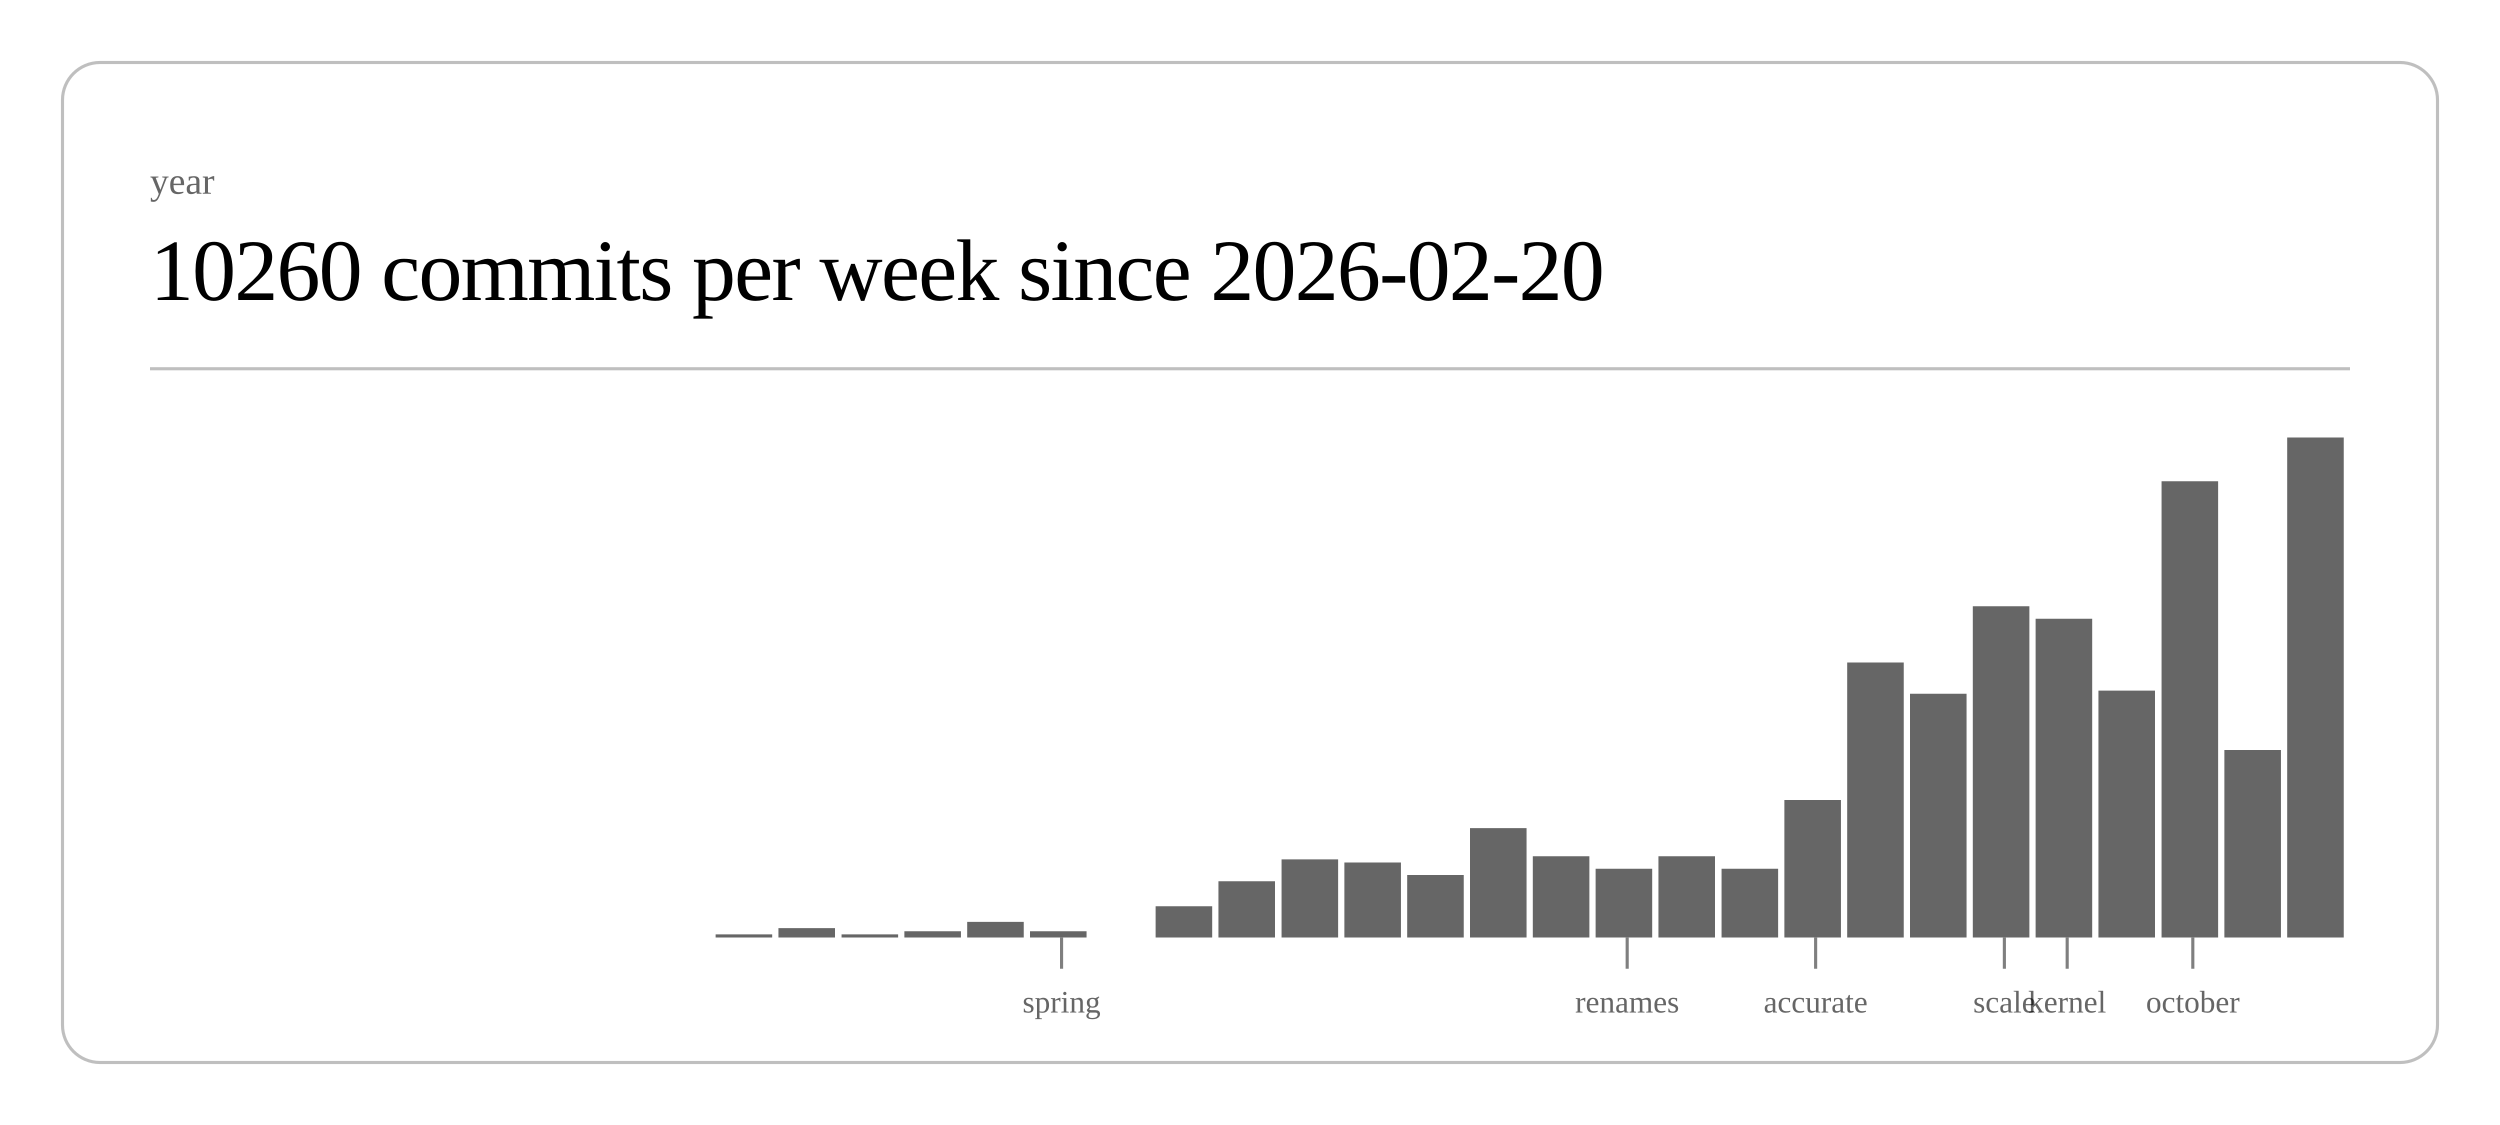
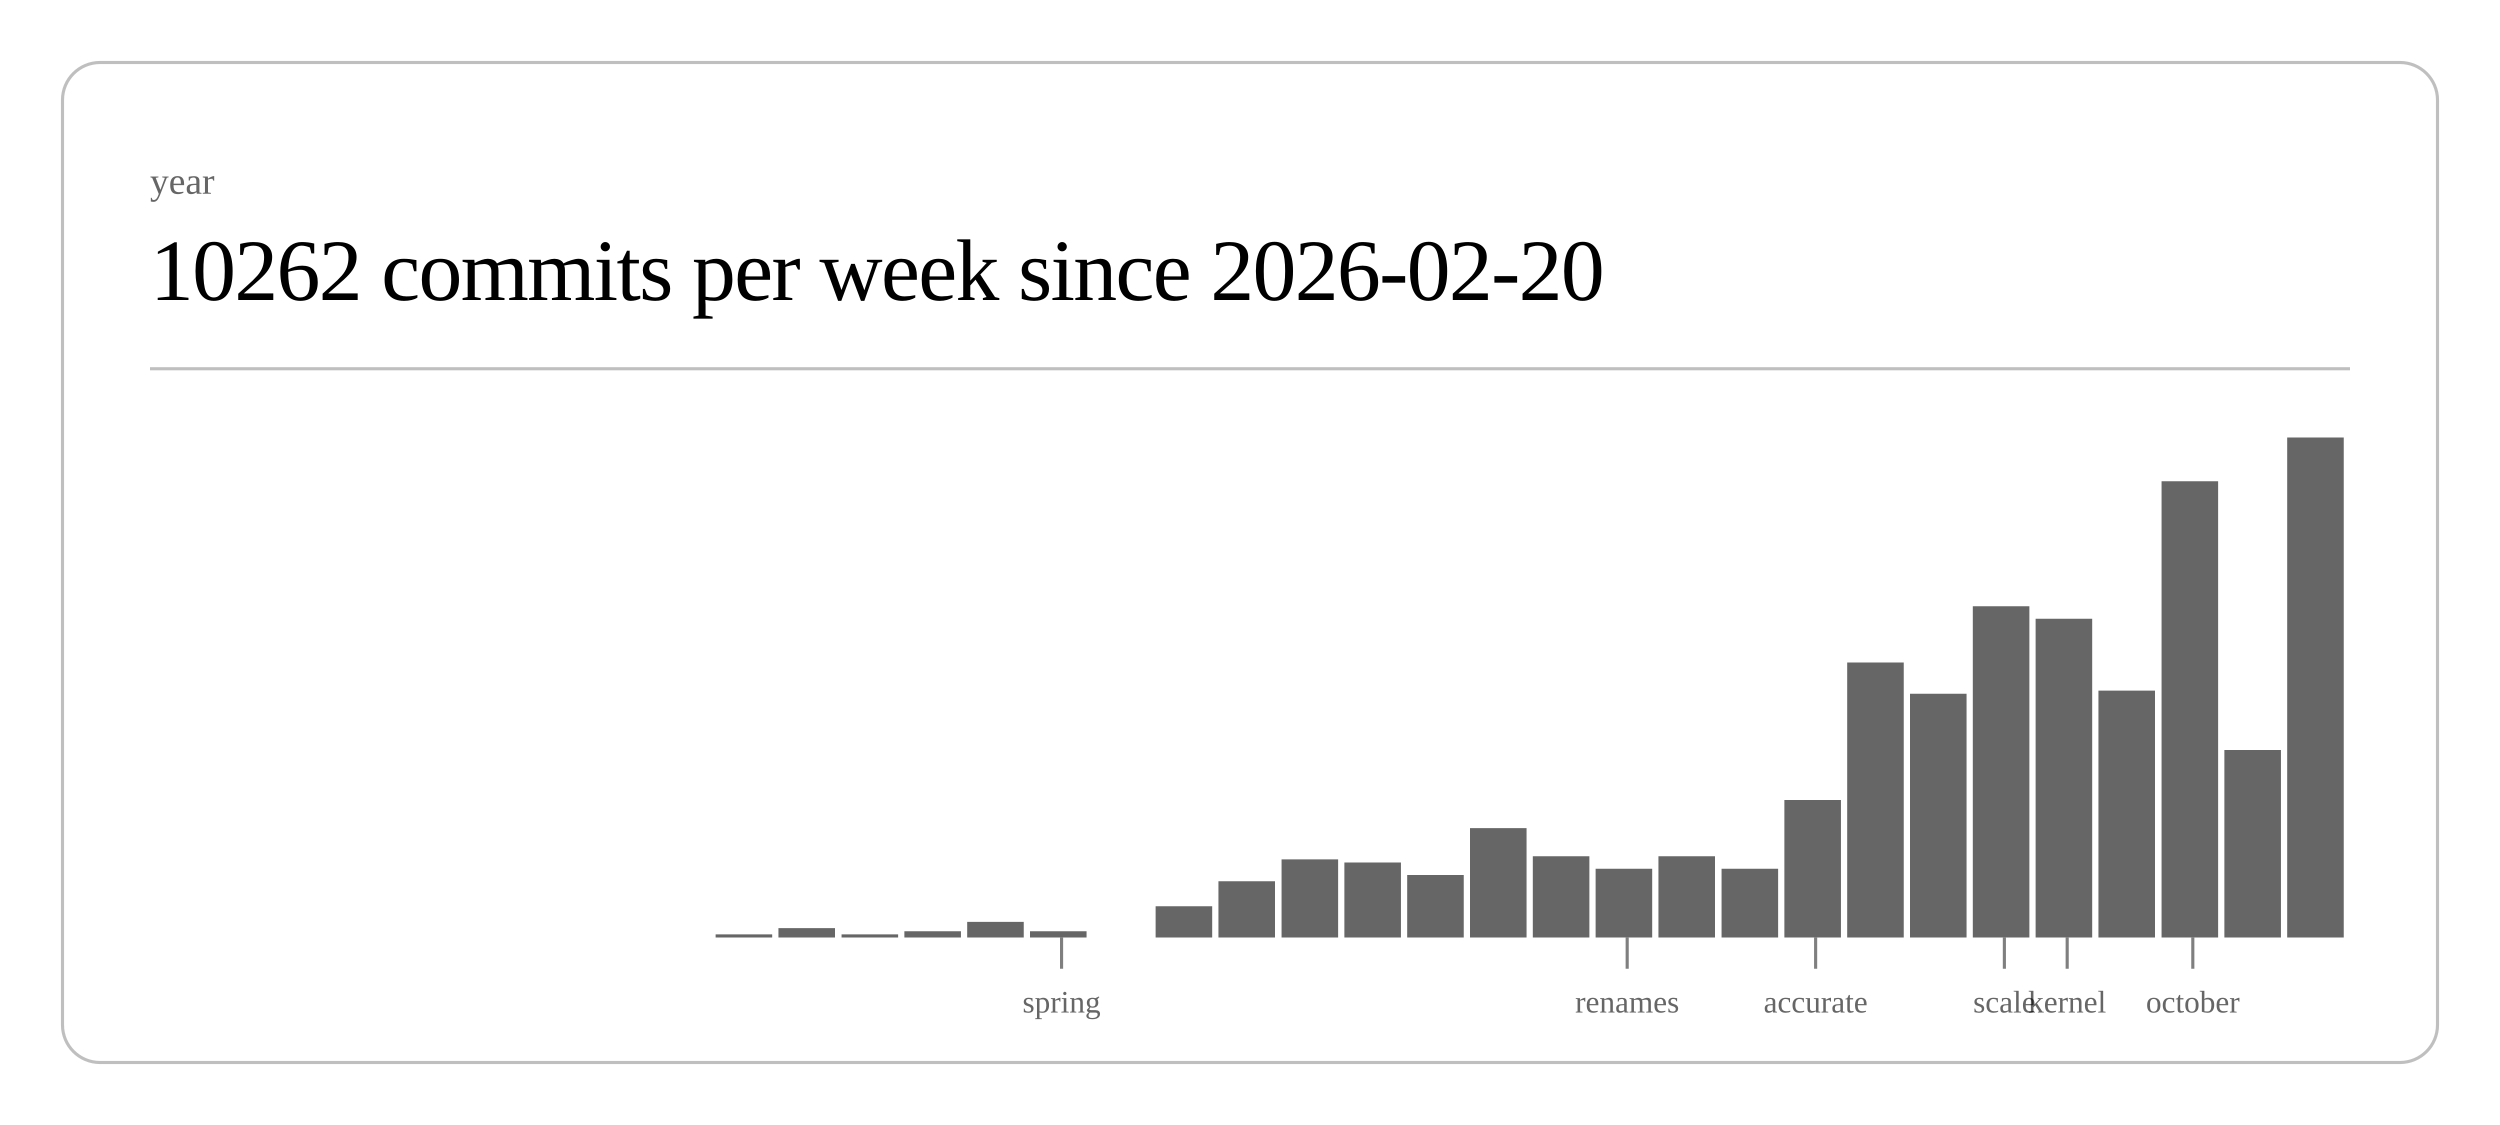
<svg xmlns="http://www.w3.org/2000/svg" class="post-header-svg" viewBox="0 0 800 360" width="800" height="360">
  <rect x="20" y="20" width="760" height="320" rx="12" ry="12" fill="none" stroke="currentColor" stroke-width="1" opacity="0.25" />
  <text fill="currentColor" x="48" y="62" font-size="12" opacity="0.6">year</text>
-   <text fill="currentColor" x="48" y="96" font-size="28" font-weight="300" letter-spacing="-0.5">10260 commits per week since 2026-02-20</text>
+   <text fill="currentColor" x="48" y="96" font-size="28" font-weight="300" letter-spacing="-0.5">10262 commits per week since 2026-02-20</text>
  <line stroke="currentColor" x1="48" y1="118" x2="752" y2="118" stroke-width="1" opacity="0.25" />
  <rect x="229.0" y="299" width="18.1" height="1" fill="currentColor" opacity="0.6" />
  <rect x="249.1" y="297" width="18.1" height="3" fill="currentColor" opacity="0.6" />
  <rect x="269.3" y="299" width="18.1" height="1" fill="currentColor" opacity="0.6" />
  <rect x="289.4" y="298" width="18.1" height="2" fill="currentColor" opacity="0.6" />
  <rect x="309.5" y="295" width="18.1" height="5" fill="currentColor" opacity="0.6" />
  <rect x="329.6" y="298" width="18.1" height="2" fill="currentColor" opacity="0.6" />
  <rect x="369.8" y="290" width="18.1" height="10" fill="currentColor" opacity="0.6" />
  <rect x="389.9" y="282" width="18.1" height="18" fill="currentColor" opacity="0.6" />
  <rect x="410.1" y="275" width="18.1" height="25" fill="currentColor" opacity="0.6" />
  <rect x="430.2" y="276" width="18.1" height="24" fill="currentColor" opacity="0.6" />
  <rect x="450.3" y="280" width="18.1" height="20" fill="currentColor" opacity="0.6" />
  <rect x="470.4" y="265" width="18.1" height="35" fill="currentColor" opacity="0.6" />
  <rect x="490.5" y="274" width="18.1" height="26" fill="currentColor" opacity="0.6" />
  <rect x="510.6" y="278" width="18.1" height="22" fill="currentColor" opacity="0.6" />
  <rect x="530.7" y="274" width="18.1" height="26" fill="currentColor" opacity="0.6" />
  <rect x="550.9" y="278" width="18.1" height="22" fill="currentColor" opacity="0.6" />
  <rect x="571.0" y="256" width="18.1" height="44" fill="currentColor" opacity="0.6" />
  <rect x="591.1" y="212" width="18.1" height="88" fill="currentColor" opacity="0.6" />
  <rect x="611.2" y="222" width="18.1" height="78" fill="currentColor" opacity="0.6" />
  <rect x="631.3" y="194" width="18.1" height="106" fill="currentColor" opacity="0.6" />
  <rect x="651.4" y="198" width="18.1" height="102" fill="currentColor" opacity="0.6" />
  <rect x="671.5" y="221" width="18.1" height="79" fill="currentColor" opacity="0.6" />
  <rect x="691.7" y="154" width="18.1" height="146" fill="currentColor" opacity="0.6" />
  <rect x="711.8" y="240" width="18.1" height="60" fill="currentColor" opacity="0.6" />
  <rect x="731.9" y="140" width="18.1" height="160" fill="currentColor" opacity="0.6" />
  <line stroke="currentColor" x1="339.7" y1="300" x2="339.7" y2="310" stroke-width="1" opacity="0.5" />
  <text fill="currentColor" x="339.7" y="324" font-size="10" opacity="0.6" text-anchor="middle">spring</text>
  <line stroke="currentColor" x1="520.7" y1="300" x2="520.7" y2="310" stroke-width="1" opacity="0.5" />
  <text fill="currentColor" x="520.7" y="324" font-size="10" opacity="0.6" text-anchor="middle">renames</text>
  <line stroke="currentColor" x1="581.0" y1="300" x2="581.0" y2="310" stroke-width="1" opacity="0.5" />
  <text fill="currentColor" x="581.0" y="324" font-size="10" opacity="0.6" text-anchor="middle">accurate</text>
  <line stroke="currentColor" x1="641.4" y1="300" x2="641.4" y2="310" stroke-width="1" opacity="0.5" />
  <text fill="currentColor" x="641.4" y="324" font-size="10" opacity="0.6" text-anchor="middle">scale</text>
  <line stroke="currentColor" x1="661.5" y1="300" x2="661.5" y2="310" stroke-width="1" opacity="0.5" />
  <text fill="currentColor" x="661.5" y="324" font-size="10" opacity="0.6" text-anchor="middle">kernel</text>
  <line stroke="currentColor" x1="701.7" y1="300" x2="701.7" y2="310" stroke-width="1" opacity="0.5" />
  <text fill="currentColor" x="701.7" y="324" font-size="10" opacity="0.6" text-anchor="middle">october</text>
</svg>
